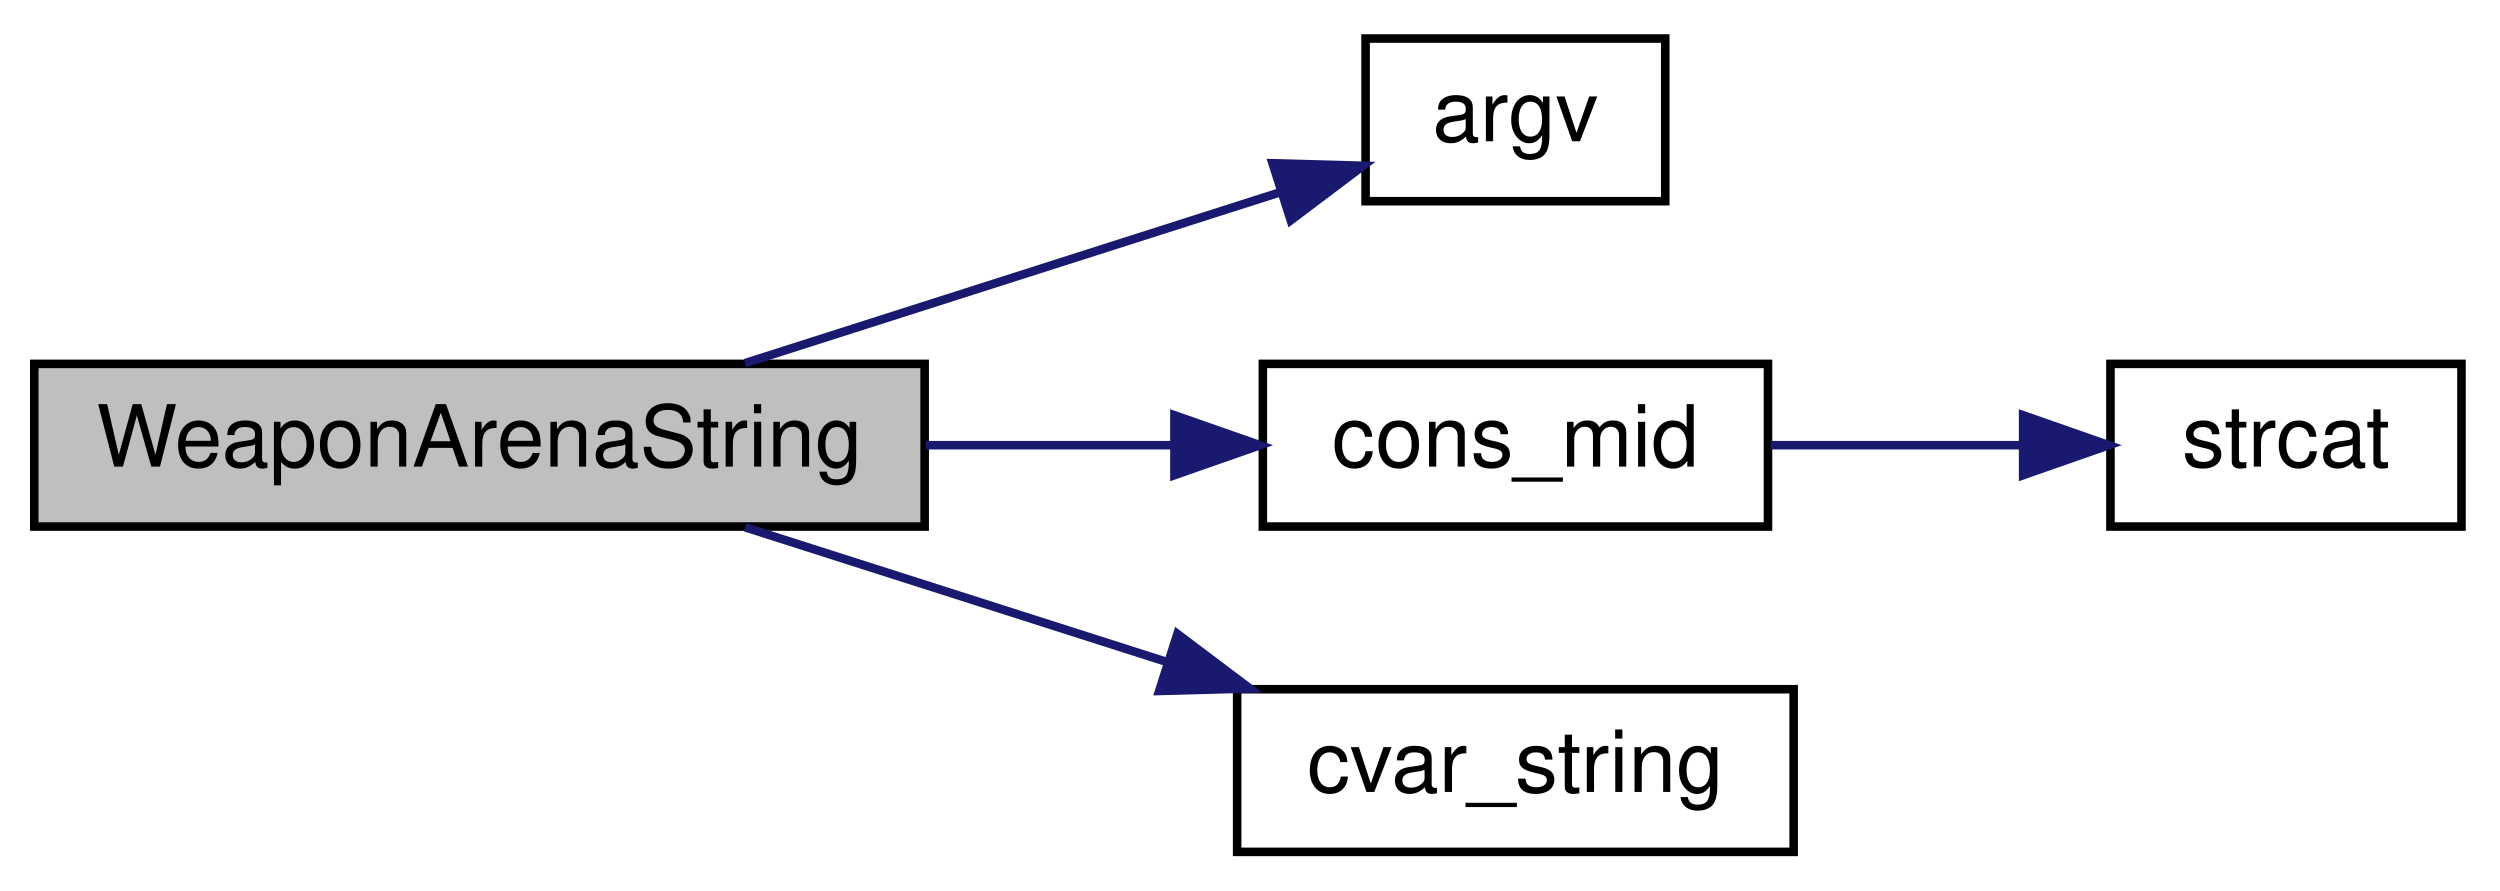
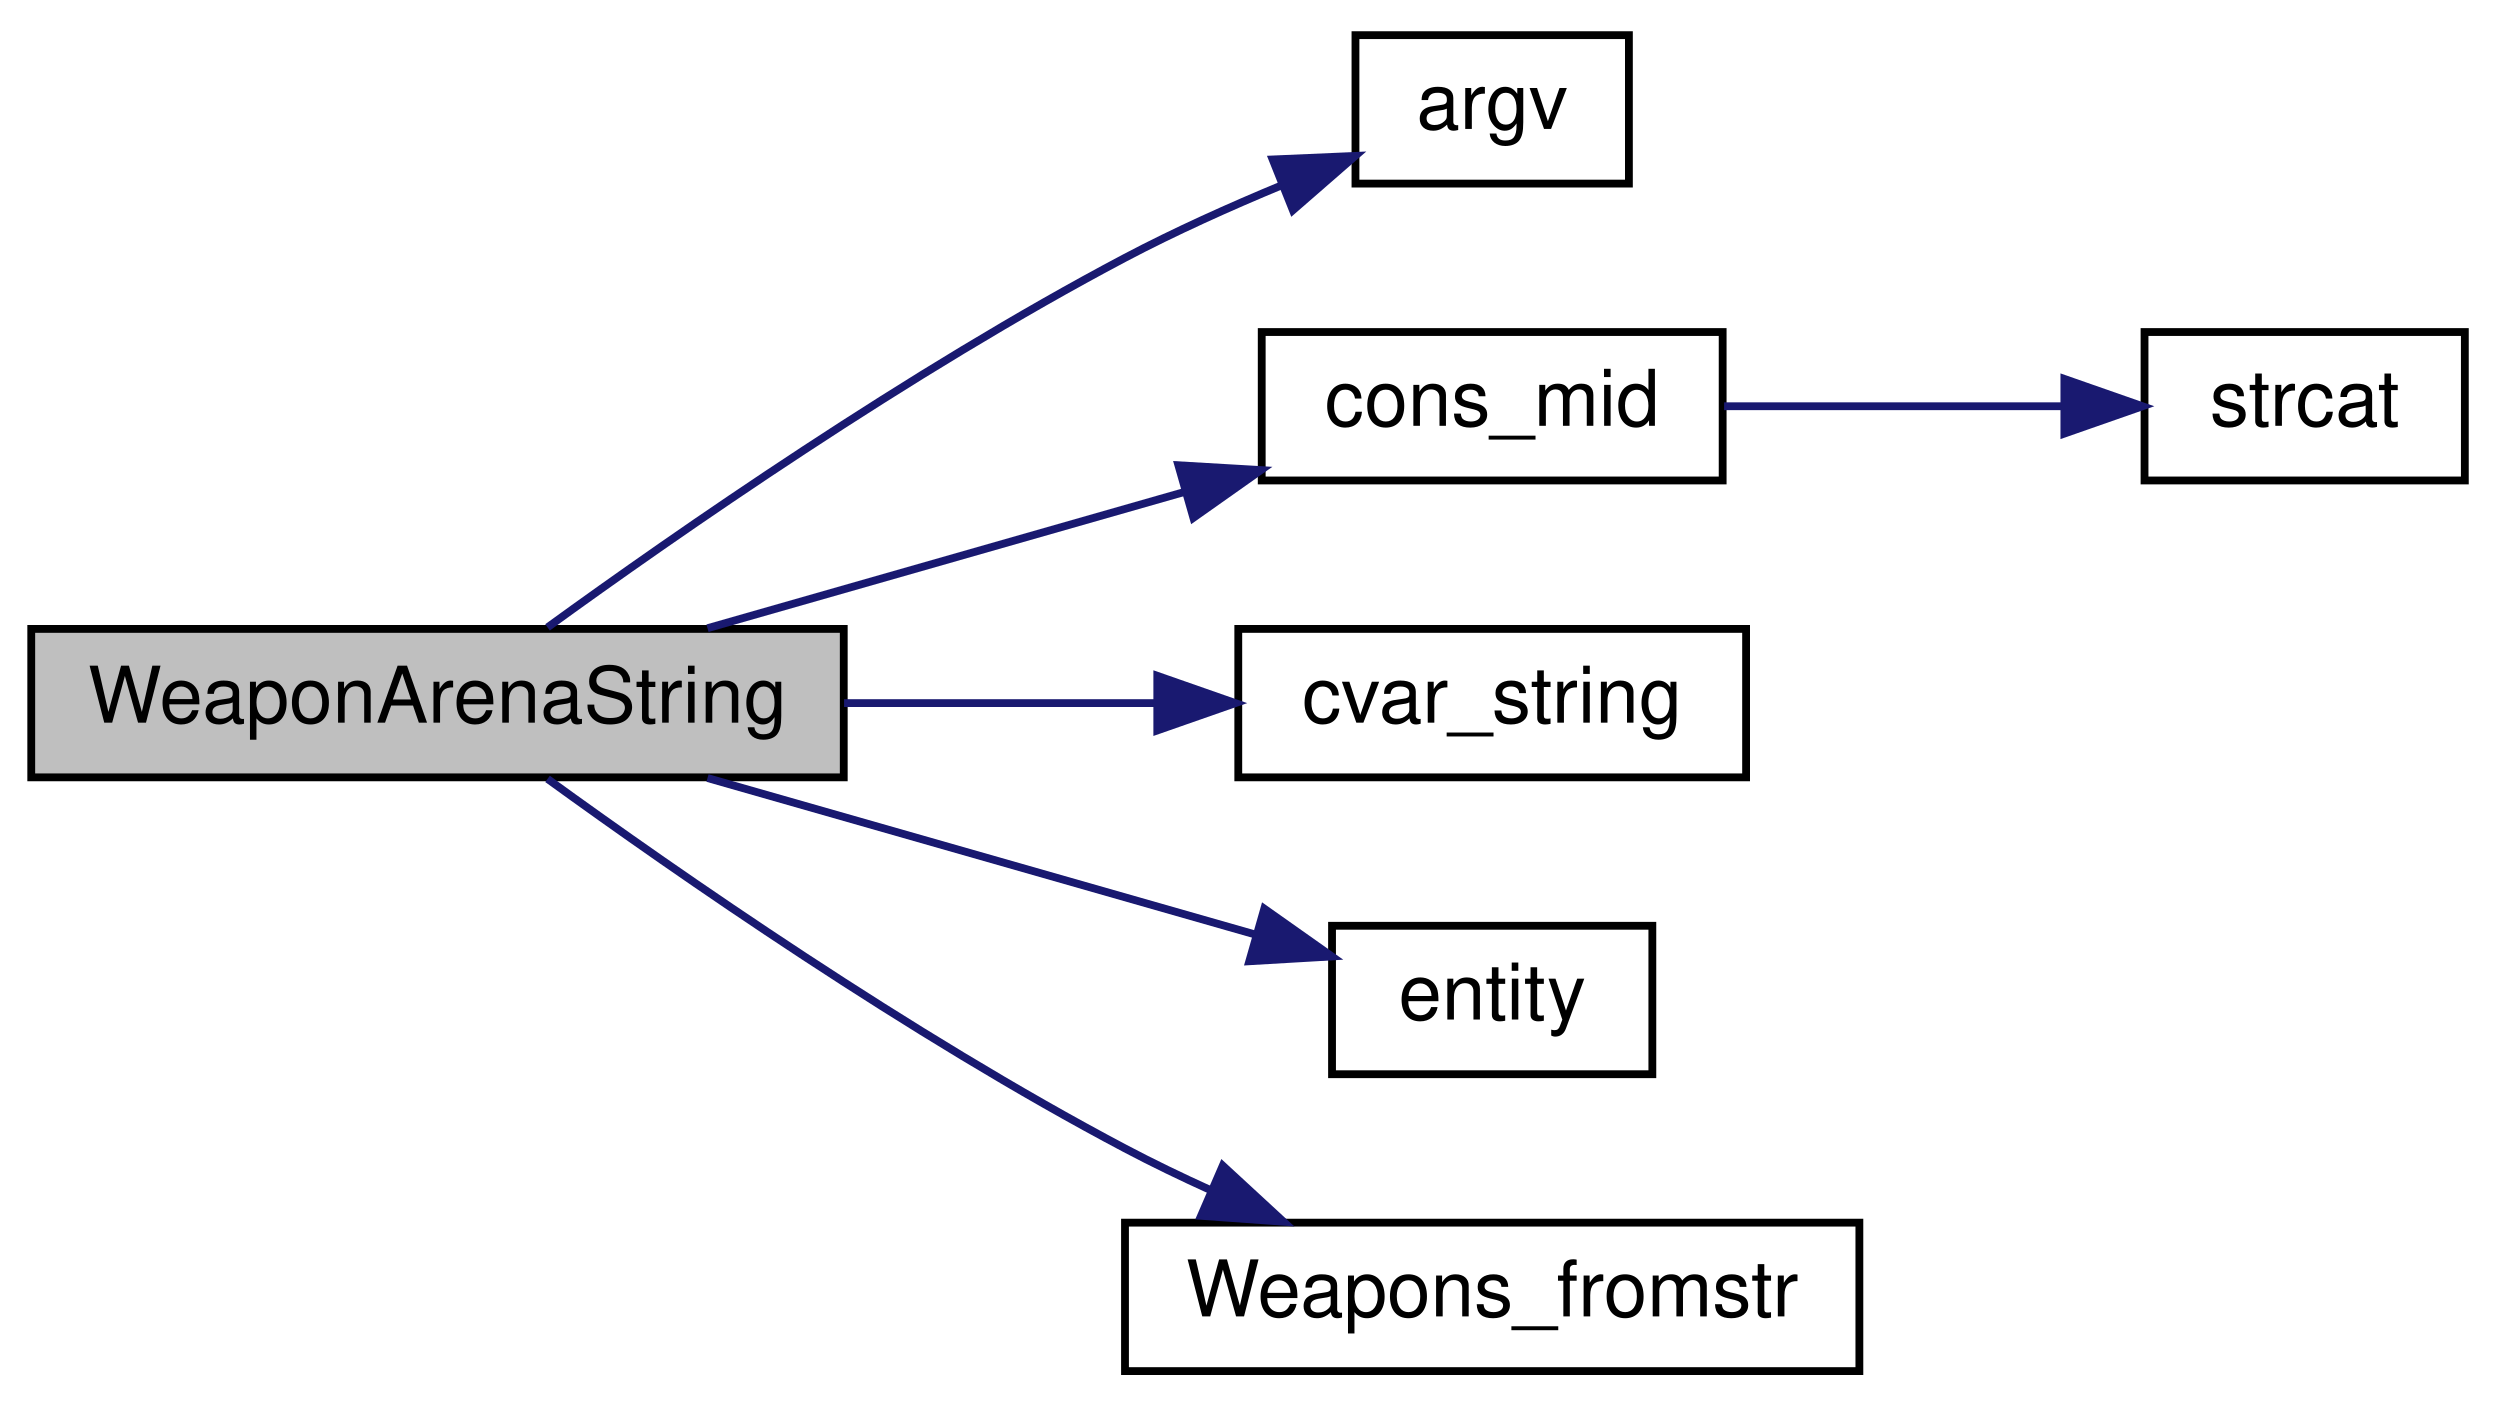
- <svg xmlns="http://www.w3.org/2000/svg" xmlns:xlink="http://www.w3.org/1999/xlink" width="292pt" height="104pt" viewBox="0.00 0.00 292.00 104.00">
-   <g id="graph0" class="graph" transform="scale(1 1) rotate(0) translate(4 100)">
+ <svg xmlns="http://www.w3.org/2000/svg" xmlns:xlink="http://www.w3.org/1999/xlink" width="320pt" height="180pt" viewBox="0.00 0.00 320.00 180.00">
+   <g id="graph0" class="graph" transform="scale(1 1) rotate(0) translate(4 176)">
    <g id="node1" class="node">
-       <polygon fill="#bfbfbf" stroke="black" points="0,-38.5 0,-57.5 104,-57.5 104,-38.5 0,-38.5" />
-       <text text-anchor="middle" x="52" y="-45.5" font-family="Helvetica,sans-Serif" font-size="10.00">WeaponArenaString</text>
+       <polygon fill="#bfbfbf" stroke="black" points="0,-76.5 0,-95.5 104,-95.5 104,-76.5 0,-76.5" />
+       <text text-anchor="middle" x="52" y="-83.5" font-family="Helvetica,sans-Serif" font-size="10.00">WeaponArenaString</text>
    </g>
    <g id="node2" class="node">
      <g id="a_node2">
        <a xlink:href="../../d8/de2/menudefs_8qc.html#ae3e9d36eda7886f5fe58e5201291dd78" target="_top" xlink:title="argv">
-           <polygon fill="none" stroke="black" points="155.5,-76.5 155.5,-95.5 190.5,-95.5 190.5,-76.5 155.5,-76.5" />
-           <text text-anchor="middle" x="173" y="-83.5" font-family="Helvetica,sans-Serif" font-size="10.00">argv</text>
+           <polygon fill="none" stroke="black" points="169.5,-152.5 169.5,-171.5 204.5,-171.5 204.5,-152.5 169.5,-152.5" />
+           <text text-anchor="middle" x="187" y="-159.5" font-family="Helvetica,sans-Serif" font-size="10.00">argv</text>
        </a>
      </g>
    </g>
    <g id="edge1" class="edge">
-       <path fill="none" stroke="midnightblue" d="M83.029,-57.589C102.316,-63.748 127.131,-71.672 145.652,-77.586" />
-       <polygon fill="midnightblue" stroke="midnightblue" points="144.628,-80.933 155.218,-80.641 146.757,-74.265 144.628,-80.933" />
+       <path fill="none" stroke="midnightblue" d="M66.083,-95.699C82.703,-107.752 112.536,-128.497 140,-143 146.366,-146.361 153.46,-149.547 160.134,-152.316" />
+       <polygon fill="midnightblue" stroke="midnightblue" points="158.894,-155.589 169.479,-156.045 161.489,-149.088 158.894,-155.589" />
    </g>
    <g id="node3" class="node">
      <g id="a_node3">
        <a xlink:href="../../d2/db4/string_8qh.html#a971897a7bd1ad4ccf0d80f69f47a31b4" target="_top" xlink:title="cons_mid">
-           <polygon fill="none" stroke="black" points="143.5,-38.5 143.5,-57.5 202.5,-57.5 202.5,-38.5 143.5,-38.5" />
-           <text text-anchor="middle" x="173" y="-45.5" font-family="Helvetica,sans-Serif" font-size="10.00">cons_mid</text>
+           <polygon fill="none" stroke="black" points="157.5,-114.5 157.5,-133.5 216.5,-133.5 216.5,-114.5 157.5,-114.5" />
+           <text text-anchor="middle" x="187" y="-121.5" font-family="Helvetica,sans-Serif" font-size="10.00">cons_mid</text>
        </a>
      </g>
    </g>
    <g id="edge2" class="edge">
-       <path fill="none" stroke="midnightblue" d="M104.157,-48C113.86,-48 123.865,-48 133.113,-48" />
-       <polygon fill="midnightblue" stroke="midnightblue" points="133.174,-51.5 143.174,-48 133.174,-44.5 133.174,-51.5" />
+       <path fill="none" stroke="midnightblue" d="M86.561,-95.589C105.172,-100.906 128.388,-107.539 147.705,-113.059" />
+       <polygon fill="midnightblue" stroke="midnightblue" points="146.83,-116.449 157.407,-115.831 148.753,-109.718 146.83,-116.449" />
    </g>
    <g id="node5" class="node">
      <g id="a_node5">
        <a xlink:href="../../d8/de2/menudefs_8qc.html#a6f8c7ef6ee4a4d851aaa5fd1789eab9a" target="_top" xlink:title="cvar_string">
-           <polygon fill="none" stroke="black" points="140.5,-0.5 140.5,-19.5 205.5,-19.5 205.5,-0.5 140.5,-0.5" />
-           <text text-anchor="middle" x="173" y="-7.5" font-family="Helvetica,sans-Serif" font-size="10.00">cvar_string</text>
+           <polygon fill="none" stroke="black" points="154.5,-76.5 154.5,-95.5 219.5,-95.5 219.5,-76.5 154.5,-76.5" />
+           <text text-anchor="middle" x="187" y="-83.5" font-family="Helvetica,sans-Serif" font-size="10.00">cvar_string</text>
        </a>
      </g>
    </g>
    <g id="edge4" class="edge">
-       <path fill="none" stroke="midnightblue" d="M83.029,-38.411C97.968,-33.641 116.223,-27.811 132.301,-22.677" />
-       <polygon fill="midnightblue" stroke="midnightblue" points="133.519,-25.962 141.981,-19.586 131.39,-19.294 133.519,-25.962" />
+       <path fill="none" stroke="midnightblue" d="M104.041,-86C117.204,-86 131.223,-86 143.875,-86" />
+       <polygon fill="midnightblue" stroke="midnightblue" points="144.133,-89.5 154.133,-86 144.133,-82.5 144.133,-89.5" />
+     </g>
+     <g id="node6" class="node">
+       <g id="a_node6">
+         <a xlink:href="../../d4/d0c/csprogsdefs_8qc.html#acbb54a239d76062465dccbc6a6c6e464" target="_top" xlink:title="entity">
+           <polygon fill="none" stroke="black" points="166.5,-38.5 166.5,-57.5 207.5,-57.5 207.5,-38.5 166.5,-38.5" />
+           <text text-anchor="middle" x="187" y="-45.5" font-family="Helvetica,sans-Serif" font-size="10.00">entity</text>
+         </a>
+       </g>
+     </g>
+     <g id="edge5" class="edge">
+       <path fill="none" stroke="midnightblue" d="M86.561,-76.411C108.154,-70.242 135.945,-62.301 156.656,-56.384" />
+       <polygon fill="midnightblue" stroke="midnightblue" points="157.829,-59.689 166.483,-53.576 155.906,-52.958 157.829,-59.689" />
+     </g>
+     <g id="node7" class="node">
+       <g id="a_node7">
+         <a xlink:href="../../d0/ddd/weapons_2all_8qh.html#a6174c2c4939972dd04eac76d91e9906b" target="_top" xlink:title="Weapons_fromstr">
+           <polygon fill="none" stroke="black" points="140,-0.5 140,-19.5 234,-19.5 234,-0.5 140,-0.5" />
+           <text text-anchor="middle" x="187" y="-7.5" font-family="Helvetica,sans-Serif" font-size="10.00">Weapons_fromstr</text>
+         </a>
+       </g>
+     </g>
+     <g id="edge6" class="edge">
+       <path fill="none" stroke="midnightblue" d="M66.083,-76.301C82.703,-64.248 112.536,-43.503 140,-29 143.51,-27.146 147.241,-25.346 151.002,-23.64" />
+       <polygon fill="midnightblue" stroke="midnightblue" points="152.513,-26.8 160.299,-19.616 149.732,-20.376 152.513,-26.8" />
    </g>
    <g id="node4" class="node">
      <g id="a_node4">
        <a xlink:href="../../d8/de2/menudefs_8qc.html#ad76dc2b2895cd23f21e008f12a686158" target="_top" xlink:title="strcat">
-           <polygon fill="none" stroke="black" points="242.5,-38.5 242.5,-57.5 283.5,-57.5 283.5,-38.5 242.5,-38.5" />
-           <text text-anchor="middle" x="263" y="-45.5" font-family="Helvetica,sans-Serif" font-size="10.00">strcat</text>
+           <polygon fill="none" stroke="black" points="270.5,-114.5 270.5,-133.5 311.5,-133.5 311.5,-114.5 270.5,-114.5" />
+           <text text-anchor="middle" x="291" y="-121.5" font-family="Helvetica,sans-Serif" font-size="10.00">strcat</text>
        </a>
      </g>
    </g>
    <g id="edge3" class="edge">
-       <path fill="none" stroke="midnightblue" d="M202.814,-48C212.211,-48 222.66,-48 232.132,-48" />
-       <polygon fill="midnightblue" stroke="midnightblue" points="232.302,-51.5 242.302,-48 232.302,-44.5 232.302,-51.5" />
+       <path fill="none" stroke="midnightblue" d="M216.684,-124C230.168,-124 246.243,-124 259.901,-124" />
+       <polygon fill="midnightblue" stroke="midnightblue" points="260.24,-127.5 270.24,-124 260.24,-120.5 260.24,-127.5" />
    </g>
  </g>
</svg>
